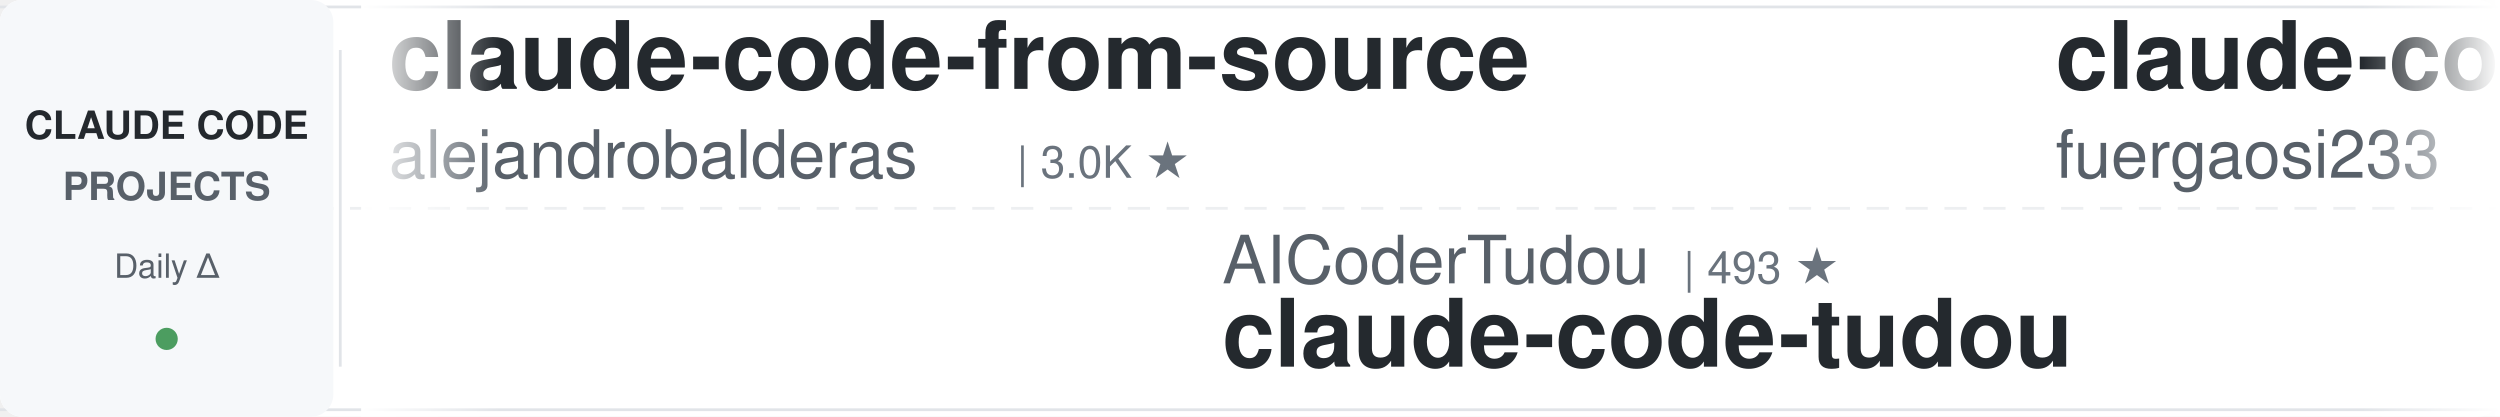
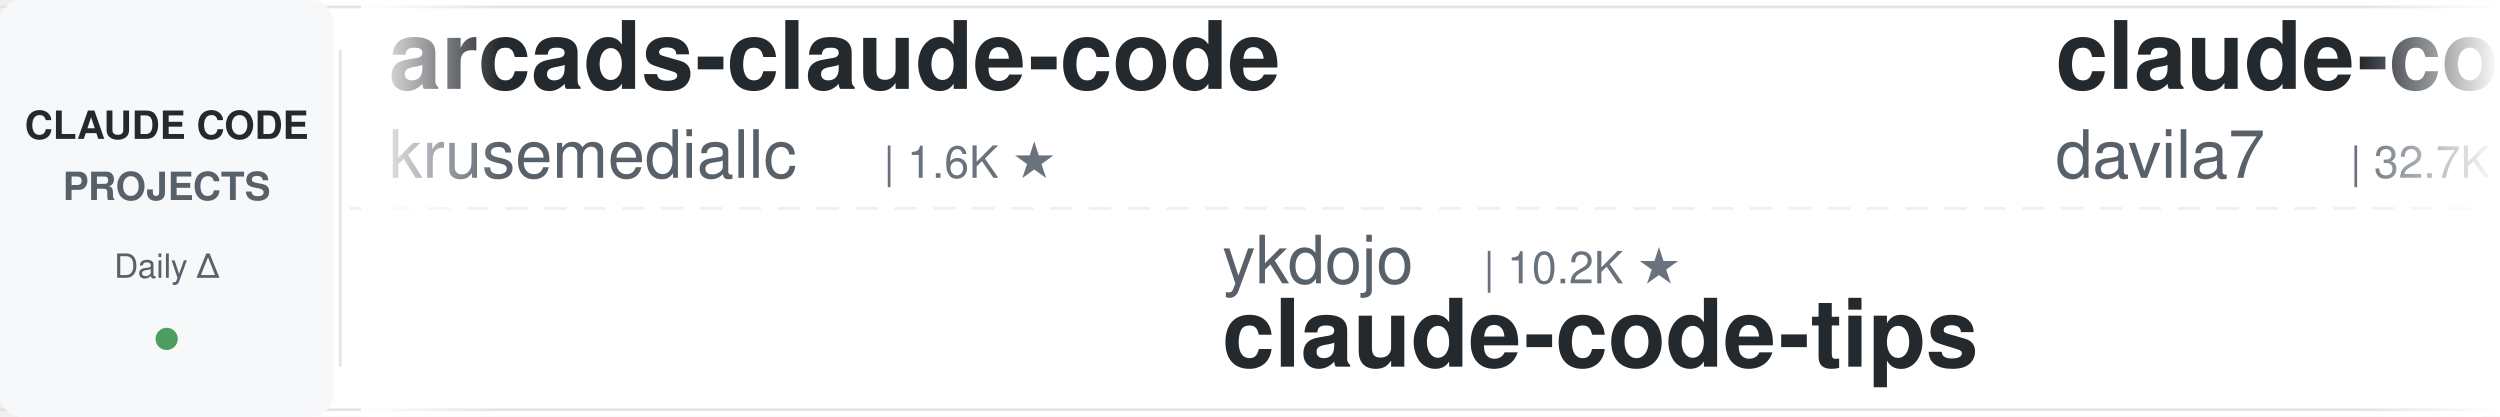
<svg xmlns="http://www.w3.org/2000/svg" width="900" height="150">
  <defs>
    <linearGradient id="leftFade" x1="0%" y1="0%" x2="100%" y2="0%">
      <stop offset="0%" style="stop-color:#ffffff;stop-opacity:1" />
      <stop offset="100%" style="stop-color:#ffffff;stop-opacity:0" />
    </linearGradient>
    <linearGradient id="rightFade" x1="0%" y1="0%" x2="100%" y2="0%">
      <stop offset="0%" style="stop-color:#ffffff;stop-opacity:0" />
      <stop offset="100%" style="stop-color:#ffffff;stop-opacity:1" />
    </linearGradient>
  </defs>
  <rect width="900" height="150" fill="#ffffff" rx="8" />
  <rect x="0" y="2" width="900" height="1" fill="#e1e4e8" />
  <rect x="0" y="147" width="900" height="1" fill="#e1e4e8" />
  <line x1="0" y1="75" x2="900" y2="75" stroke="#e1e4e8" stroke-width="1" stroke-dasharray="8 6" opacity="0.6" />
  <rect x="0" y="0" width="120" height="150" fill="#f6f8fa" rx="8" />
  <text x="60" y="50" font-family="-apple-system, BlinkMacSystemFont, 'Segoe UI', Helvetica, Arial, sans-serif" font-size="14" font-weight="600" fill="#24292e" text-anchor="middle">CLAUDE CODE</text>
  <text x="60" y="72" font-family="-apple-system, BlinkMacSystemFont, 'Segoe UI', Helvetica, Arial, sans-serif" font-size="14" font-weight="600" fill="#586069" text-anchor="middle">PROJECTS</text>
  <text x="60" y="100" font-family="-apple-system, BlinkMacSystemFont, 'Segoe UI', Helvetica, Arial, sans-serif" font-size="12" font-weight="500" fill="#586069" text-anchor="middle">Daily Δ</text>
  <circle cx="60" cy="122" r="4" fill="#22863a" opacity="0.8" />
  <rect x="122" y="18" width="1" height="114" fill="#e1e4e8" />
  <clipPath id="tickerClip">
    <rect x="130" y="0" width="770" height="150" />
  </clipPath>
  <g clip-path="url(#tickerClip)">
    <g id="tickerItems">
      <animateTransform attributeName="transform" attributeType="XML" type="translate" from="0 0" to="-3000 0" dur="54s" repeatCount="indefinite" />
      <g transform="translate(0, 0)">
-         <text x="140" y="32" font-family="-apple-system, BlinkMacSystemFont, 'Segoe UI', Helvetica, Arial, sans-serif" font-size="34" font-weight="600" fill="#24292e">claude-code-from-source</text>
-         <text x="140" y="64" font-family="-apple-system, BlinkMacSystemFont, 'Segoe UI', Helvetica, Arial, sans-serif" font-size="24" font-weight="400" fill="#586069">alejandrobalderas</text>
-         <text x="366" y="64" font-family="-apple-system, BlinkMacSystemFont, 'Segoe UI', Helvetica, Arial, sans-serif" font-size="16" font-weight="500" fill="#6a737d">| 3.0K ★</text>
+         <text x="140" y="32" font-family="-apple-system, BlinkMacSystemFont, 'Segoe UI', Helvetica, Arial, sans-serif" font-size="34" font-weight="600" fill="#24292e">arcads-claude-code</text>
+         <text x="140" y="64" font-family="-apple-system, BlinkMacSystemFont, 'Segoe UI', Helvetica, Arial, sans-serif" font-size="24" font-weight="400" fill="#586069">krusemediallc</text>
+         <text x="318" y="64" font-family="-apple-system, BlinkMacSystemFont, 'Segoe UI', Helvetica, Arial, sans-serif" font-size="16" font-weight="500" fill="#6a737d">| 1.6K ★</text>
      </g>
      <g transform="translate(300, 0)">
-         <text x="140" y="102" font-family="-apple-system, BlinkMacSystemFont, 'Segoe UI', Helvetica, Arial, sans-serif" font-size="24" font-weight="400" fill="#586069">AICoderTudou</text>
-         <text x="306" y="102" font-family="-apple-system, BlinkMacSystemFont, 'Segoe UI', Helvetica, Arial, sans-serif" font-size="16" font-weight="500" fill="#6a737d">| 493 ★</text>
-         <text x="140" y="132" font-family="-apple-system, BlinkMacSystemFont, 'Segoe UI', Helvetica, Arial, sans-serif" font-size="34" font-weight="600" fill="#24292e">claude-code-tudou</text>
+         <text x="140" y="102" font-family="-apple-system, BlinkMacSystemFont, 'Segoe UI', Helvetica, Arial, sans-serif" font-size="24" font-weight="400" fill="#586069">ykdojo</text>
+         <text x="234" y="102" font-family="-apple-system, BlinkMacSystemFont, 'Segoe UI', Helvetica, Arial, sans-serif" font-size="16" font-weight="500" fill="#6a737d">| 10.2K ★</text>
+         <text x="140" y="132" font-family="-apple-system, BlinkMacSystemFont, 'Segoe UI', Helvetica, Arial, sans-serif" font-size="34" font-weight="600" fill="#24292e">claude-code-tips</text>
      </g>
      <g transform="translate(600, 0)">
-         <text x="140" y="32" font-family="-apple-system, BlinkMacSystemFont, 'Segoe UI', Helvetica, Arial, sans-serif" font-size="34" font-weight="600" fill="#24292e">claude-code-proxy</text>
-         <text x="140" y="64" font-family="-apple-system, BlinkMacSystemFont, 'Segoe UI', Helvetica, Arial, sans-serif" font-size="24" font-weight="400" fill="#586069">fuergaosi233</text>
-         <text x="306" y="64" font-family="-apple-system, BlinkMacSystemFont, 'Segoe UI', Helvetica, Arial, sans-serif" font-size="16" font-weight="500" fill="#6a737d">| 2.8K ★</text>
+         <text x="140" y="32" font-family="-apple-system, BlinkMacSystemFont, 'Segoe UI', Helvetica, Arial, sans-serif" font-size="34" font-weight="600" fill="#24292e">claude-code-templates</text>
+         <text x="140" y="64" font-family="-apple-system, BlinkMacSystemFont, 'Segoe UI', Helvetica, Arial, sans-serif" font-size="24" font-weight="400" fill="#586069">davila7</text>
+         <text x="246" y="64" font-family="-apple-system, BlinkMacSystemFont, 'Segoe UI', Helvetica, Arial, sans-serif" font-size="16" font-weight="500" fill="#6a737d">| 32.7K ★</text>
      </g>
      <g transform="translate(900, 0)">
-         <text x="140" y="102" font-family="-apple-system, BlinkMacSystemFont, 'Segoe UI', Helvetica, Arial, sans-serif" font-size="24" font-weight="400" fill="#586069">AprilNEA</text>
-         <text x="258" y="102" font-family="-apple-system, BlinkMacSystemFont, 'Segoe UI', Helvetica, Arial, sans-serif" font-size="16" font-weight="500" fill="#6a737d">| 394 ★</text>
+         <text x="140" y="102" font-family="-apple-system, BlinkMacSystemFont, 'Segoe UI', Helvetica, Arial, sans-serif" font-size="24" font-weight="400" fill="#586069">liuup</text>
+         <text x="222" y="102" font-family="-apple-system, BlinkMacSystemFont, 'Segoe UI', Helvetica, Arial, sans-serif" font-size="16" font-weight="500" fill="#6a737d">| 4.0K ★</text>
+         <text x="140" y="132" font-family="-apple-system, BlinkMacSystemFont, 'Segoe UI', Helvetica, Arial, sans-serif" font-size="34" font-weight="600" fill="#24292e">claude-code-analysis</text>
+       </g>
+       <g transform="translate(1200, 0)">
+         <text x="140" y="32" font-family="-apple-system, BlinkMacSystemFont, 'Segoe UI', Helvetica, Arial, sans-serif" font-size="34" font-weight="600" fill="#24292e">claude-code-source-build</text>
+         <text x="140" y="64" font-family="-apple-system, BlinkMacSystemFont, 'Segoe UI', Helvetica, Arial, sans-serif" font-size="24" font-weight="400" fill="#586069">andrew-kramer-inno</text>
+         <text x="378" y="64" font-family="-apple-system, BlinkMacSystemFont, 'Segoe UI', Helvetica, Arial, sans-serif" font-size="16" font-weight="500" fill="#6a737d">| 593 ★</text>
+       </g>
+       <g transform="translate(1500, 0)">
+         <text x="140" y="102" font-family="-apple-system, BlinkMacSystemFont, 'Segoe UI', Helvetica, Arial, sans-serif" font-size="24" font-weight="400" fill="#586069">xu-xiang</text>
+         <text x="258" y="102" font-family="-apple-system, BlinkMacSystemFont, 'Segoe UI', Helvetica, Arial, sans-serif" font-size="16" font-weight="500" fill="#6a737d">| 2.0K ★</text>
+         <text x="140" y="132" font-family="-apple-system, BlinkMacSystemFont, 'Segoe UI', Helvetica, Arial, sans-serif" font-size="34" font-weight="600" fill="#24292e">everything-claude-code-z...</text>
+       </g>
+       <g transform="translate(1800, 0)">
+         <text x="140" y="32" font-family="-apple-system, BlinkMacSystemFont, 'Segoe UI', Helvetica, Arial, sans-serif" font-size="34" font-weight="600" fill="#24292e">pi-vs-claude-code</text>
+         <text x="140" y="64" font-family="-apple-system, BlinkMacSystemFont, 'Segoe UI', Helvetica, Arial, sans-serif" font-size="24" font-weight="400" fill="#586069">disler</text>
+         <text x="234" y="64" font-family="-apple-system, BlinkMacSystemFont, 'Segoe UI', Helvetica, Arial, sans-serif" font-size="16" font-weight="500" fill="#6a737d">| 1.7K ★</text>
+       </g>
+       <g transform="translate(2100, 0)">
+         <text x="140" y="102" font-family="-apple-system, BlinkMacSystemFont, 'Segoe UI', Helvetica, Arial, sans-serif" font-size="24" font-weight="400" fill="#586069">multica-ai</text>
+         <text x="282" y="102" font-family="-apple-system, BlinkMacSystemFont, 'Segoe UI', Helvetica, Arial, sans-serif" font-size="16" font-weight="500" fill="#6a737d">| 221.0K ★</text>
+         <text x="140" y="132" font-family="-apple-system, BlinkMacSystemFont, 'Segoe UI', Helvetica, Arial, sans-serif" font-size="34" font-weight="600" fill="#24292e">andrej-karpathy-skills</text>
+       </g>
+       <g transform="translate(2400, 0)">
+         <text x="140" y="32" font-family="-apple-system, BlinkMacSystemFont, 'Segoe UI', Helvetica, Arial, sans-serif" font-size="34" font-weight="600" fill="#24292e">claude_code_src</text>
+         <text x="140" y="64" font-family="-apple-system, BlinkMacSystemFont, 'Segoe UI', Helvetica, Arial, sans-serif" font-size="24" font-weight="400" fill="#586069">ponponon</text>
+         <text x="258" y="64" font-family="-apple-system, BlinkMacSystemFont, 'Segoe UI', Helvetica, Arial, sans-serif" font-size="16" font-weight="500" fill="#6a737d">| 2.3K ★</text>
+       </g>
+       <g transform="translate(2700, 0)">
+         <text x="140" y="102" font-family="-apple-system, BlinkMacSystemFont, 'Segoe UI', Helvetica, Arial, sans-serif" font-size="24" font-weight="400" fill="#586069">hangsman</text>
+         <text x="258" y="102" font-family="-apple-system, BlinkMacSystemFont, 'Segoe UI', Helvetica, Arial, sans-serif" font-size="16" font-weight="500" fill="#6a737d">| 798 ★</text>
        <text x="140" y="132" font-family="-apple-system, BlinkMacSystemFont, 'Segoe UI', Helvetica, Arial, sans-serif" font-size="34" font-weight="600" fill="#24292e">claude-code-source</text>
      </g>
-       <g transform="translate(1200, 0)">
-         <text x="140" y="32" font-family="-apple-system, BlinkMacSystemFont, 'Segoe UI', Helvetica, Arial, sans-serif" font-size="34" font-weight="600" fill="#24292e">everything-claude-code</text>
-         <text x="140" y="64" font-family="-apple-system, BlinkMacSystemFont, 'Segoe UI', Helvetica, Arial, sans-serif" font-size="24" font-weight="400" fill="#586069">WorldFlowAI</text>
-         <text x="294" y="64" font-family="-apple-system, BlinkMacSystemFont, 'Segoe UI', Helvetica, Arial, sans-serif" font-size="16" font-weight="500" fill="#6a737d">| 5.0K ★</text>
-       </g>
-       <g transform="translate(1500, 0)">
-         <text x="140" y="102" font-family="-apple-system, BlinkMacSystemFont, 'Segoe UI', Helvetica, Arial, sans-serif" font-size="24" font-weight="400" fill="#586069">lorryjovens-hub</text>
-         <text x="342" y="102" font-family="-apple-system, BlinkMacSystemFont, 'Segoe UI', Helvetica, Arial, sans-serif" font-size="16" font-weight="500" fill="#6a737d">| 1.7K ★</text>
-         <text x="140" y="132" font-family="-apple-system, BlinkMacSystemFont, 'Segoe UI', Helvetica, Arial, sans-serif" font-size="34" font-weight="600" fill="#24292e">claude-code-rust</text>
-       </g>
-       <g transform="translate(1800, 0)">
-         <text x="140" y="32" font-family="-apple-system, BlinkMacSystemFont, 'Segoe UI', Helvetica, Arial, sans-serif" font-size="34" font-weight="600" fill="#24292e">claude-code-tips</text>
-         <text x="140" y="64" font-family="-apple-system, BlinkMacSystemFont, 'Segoe UI', Helvetica, Arial, sans-serif" font-size="24" font-weight="400" fill="#586069">ykdojo</text>
-         <text x="234" y="64" font-family="-apple-system, BlinkMacSystemFont, 'Segoe UI', Helvetica, Arial, sans-serif" font-size="16" font-weight="500" fill="#6a737d">| 10.2K ★</text>
-       </g>
-       <g transform="translate(2100, 0)">
-         <text x="140" y="102" font-family="-apple-system, BlinkMacSystemFont, 'Segoe UI', Helvetica, Arial, sans-serif" font-size="24" font-weight="400" fill="#586069">wanshuiyin</text>
-         <text x="282" y="102" font-family="-apple-system, BlinkMacSystemFont, 'Segoe UI', Helvetica, Arial, sans-serif" font-size="16" font-weight="500" fill="#6a737d">| 17.7K ★</text>
-         <text x="140" y="132" font-family="-apple-system, BlinkMacSystemFont, 'Segoe UI', Helvetica, Arial, sans-serif" font-size="34" font-weight="600" fill="#24292e">Auto-claude-code-researc...</text>
-       </g>
-       <g transform="translate(2400, 0)">
-         <text x="140" y="32" font-family="-apple-system, BlinkMacSystemFont, 'Segoe UI', Helvetica, Arial, sans-serif" font-size="34" font-weight="600" fill="#24292e">Claude-Code-Source-Study</text>
-         <text x="140" y="64" font-family="-apple-system, BlinkMacSystemFont, 'Segoe UI', Helvetica, Arial, sans-serif" font-size="24" font-weight="400" fill="#586069">luyao618</text>
-         <text x="258" y="64" font-family="-apple-system, BlinkMacSystemFont, 'Segoe UI', Helvetica, Arial, sans-serif" font-size="16" font-weight="500" fill="#6a737d">| 1.7K ★</text>
-       </g>
-       <g transform="translate(2700, 0)">
-         <text x="140" y="102" font-family="-apple-system, BlinkMacSystemFont, 'Segoe UI', Helvetica, Arial, sans-serif" font-size="24" font-weight="400" fill="#586069">asgeirtj</text>
-         <text x="258" y="102" font-family="-apple-system, BlinkMacSystemFont, 'Segoe UI', Helvetica, Arial, sans-serif" font-size="16" font-weight="500" fill="#6a737d">| 69.9K ★</text>
-         <text x="140" y="132" font-family="-apple-system, BlinkMacSystemFont, 'Segoe UI', Helvetica, Arial, sans-serif" font-size="34" font-weight="600" fill="#24292e">system_prompts_leaks</text>
-       </g>
      <g transform="translate(3000, 0)">
-         <text x="140" y="32" font-family="-apple-system, BlinkMacSystemFont, 'Segoe UI', Helvetica, Arial, sans-serif" font-size="34" font-weight="600" fill="#24292e">claude-code-from-source</text>
-         <text x="140" y="64" font-family="-apple-system, BlinkMacSystemFont, 'Segoe UI', Helvetica, Arial, sans-serif" font-size="24" font-weight="400" fill="#586069">alejandrobalderas</text>
-         <text x="366" y="64" font-family="-apple-system, BlinkMacSystemFont, 'Segoe UI', Helvetica, Arial, sans-serif" font-size="16" font-weight="500" fill="#6a737d">| 3.0K ★</text>
+         <text x="140" y="32" font-family="-apple-system, BlinkMacSystemFont, 'Segoe UI', Helvetica, Arial, sans-serif" font-size="34" font-weight="600" fill="#24292e">arcads-claude-code</text>
+         <text x="140" y="64" font-family="-apple-system, BlinkMacSystemFont, 'Segoe UI', Helvetica, Arial, sans-serif" font-size="24" font-weight="400" fill="#586069">krusemediallc</text>
+         <text x="318" y="64" font-family="-apple-system, BlinkMacSystemFont, 'Segoe UI', Helvetica, Arial, sans-serif" font-size="16" font-weight="500" fill="#6a737d">| 1.6K ★</text>
      </g>
      <g transform="translate(3300, 0)">
-         <text x="140" y="102" font-family="-apple-system, BlinkMacSystemFont, 'Segoe UI', Helvetica, Arial, sans-serif" font-size="24" font-weight="400" fill="#586069">AICoderTudou</text>
-         <text x="306" y="102" font-family="-apple-system, BlinkMacSystemFont, 'Segoe UI', Helvetica, Arial, sans-serif" font-size="16" font-weight="500" fill="#6a737d">| 493 ★</text>
-         <text x="140" y="132" font-family="-apple-system, BlinkMacSystemFont, 'Segoe UI', Helvetica, Arial, sans-serif" font-size="34" font-weight="600" fill="#24292e">claude-code-tudou</text>
+         <text x="140" y="102" font-family="-apple-system, BlinkMacSystemFont, 'Segoe UI', Helvetica, Arial, sans-serif" font-size="24" font-weight="400" fill="#586069">ykdojo</text>
+         <text x="234" y="102" font-family="-apple-system, BlinkMacSystemFont, 'Segoe UI', Helvetica, Arial, sans-serif" font-size="16" font-weight="500" fill="#6a737d">| 10.2K ★</text>
+         <text x="140" y="132" font-family="-apple-system, BlinkMacSystemFont, 'Segoe UI', Helvetica, Arial, sans-serif" font-size="34" font-weight="600" fill="#24292e">claude-code-tips</text>
      </g>
      <g transform="translate(3600, 0)">
-         <text x="140" y="32" font-family="-apple-system, BlinkMacSystemFont, 'Segoe UI', Helvetica, Arial, sans-serif" font-size="34" font-weight="600" fill="#24292e">claude-code-proxy</text>
-         <text x="140" y="64" font-family="-apple-system, BlinkMacSystemFont, 'Segoe UI', Helvetica, Arial, sans-serif" font-size="24" font-weight="400" fill="#586069">fuergaosi233</text>
-         <text x="306" y="64" font-family="-apple-system, BlinkMacSystemFont, 'Segoe UI', Helvetica, Arial, sans-serif" font-size="16" font-weight="500" fill="#6a737d">| 2.8K ★</text>
+         <text x="140" y="32" font-family="-apple-system, BlinkMacSystemFont, 'Segoe UI', Helvetica, Arial, sans-serif" font-size="34" font-weight="600" fill="#24292e">claude-code-templates</text>
+         <text x="140" y="64" font-family="-apple-system, BlinkMacSystemFont, 'Segoe UI', Helvetica, Arial, sans-serif" font-size="24" font-weight="400" fill="#586069">davila7</text>
+         <text x="246" y="64" font-family="-apple-system, BlinkMacSystemFont, 'Segoe UI', Helvetica, Arial, sans-serif" font-size="16" font-weight="500" fill="#6a737d">| 32.7K ★</text>
      </g>
      <g transform="translate(3900, 0)">
-         <text x="140" y="102" font-family="-apple-system, BlinkMacSystemFont, 'Segoe UI', Helvetica, Arial, sans-serif" font-size="24" font-weight="400" fill="#586069">AprilNEA</text>
-         <text x="258" y="102" font-family="-apple-system, BlinkMacSystemFont, 'Segoe UI', Helvetica, Arial, sans-serif" font-size="16" font-weight="500" fill="#6a737d">| 394 ★</text>
-         <text x="140" y="132" font-family="-apple-system, BlinkMacSystemFont, 'Segoe UI', Helvetica, Arial, sans-serif" font-size="34" font-weight="600" fill="#24292e">claude-code-source</text>
+         <text x="140" y="102" font-family="-apple-system, BlinkMacSystemFont, 'Segoe UI', Helvetica, Arial, sans-serif" font-size="24" font-weight="400" fill="#586069">liuup</text>
+         <text x="222" y="102" font-family="-apple-system, BlinkMacSystemFont, 'Segoe UI', Helvetica, Arial, sans-serif" font-size="16" font-weight="500" fill="#6a737d">| 4.0K ★</text>
+         <text x="140" y="132" font-family="-apple-system, BlinkMacSystemFont, 'Segoe UI', Helvetica, Arial, sans-serif" font-size="34" font-weight="600" fill="#24292e">claude-code-analysis</text>
      </g>
    </g>
  </g>
  <rect x="130" y="0" width="50" height="150" fill="url(#leftFade)" />
  <rect x="850" y="0" width="50" height="150" fill="url(#rightFade)" />
</svg>
